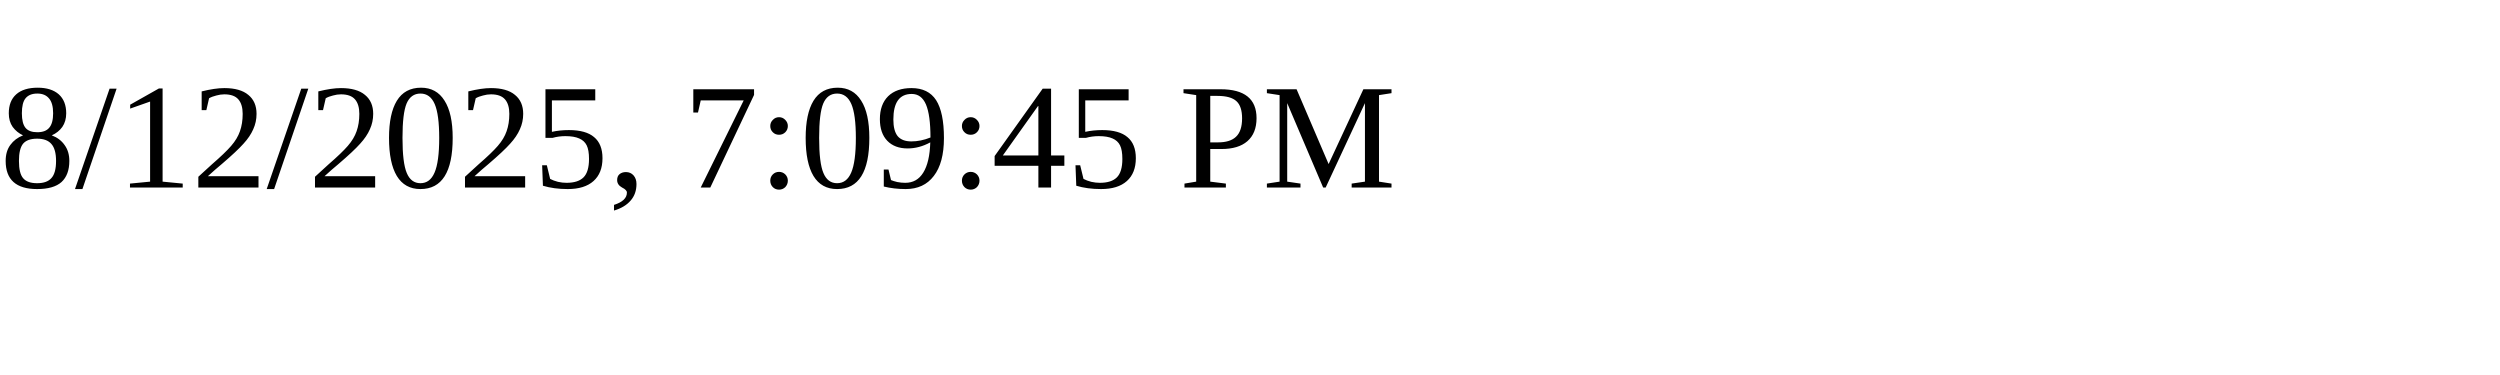
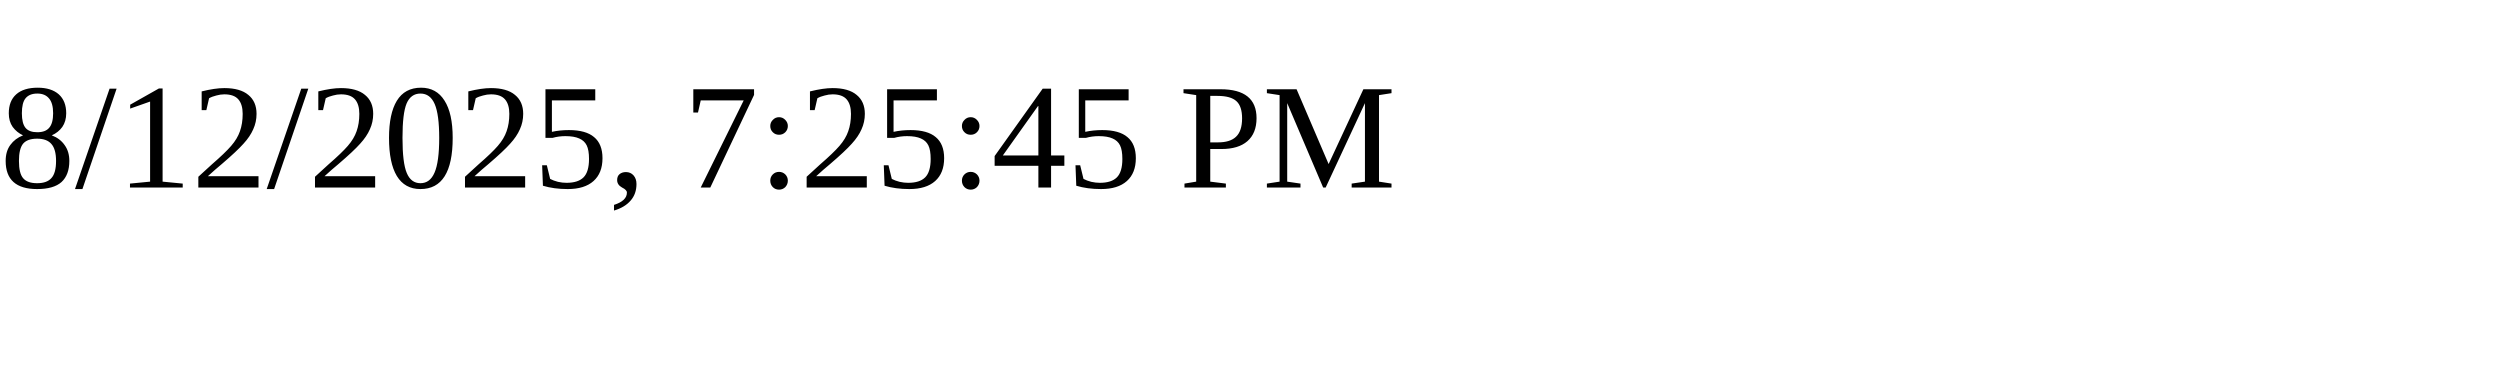
<svg xmlns="http://www.w3.org/2000/svg" height="30" width="200">
-   <text x="0" y="15">8/12/2025, 7:09:45 PM</text>
+   <text x="0" y="15">8/12/2025, 7:25:45 PM</text>
</svg>
